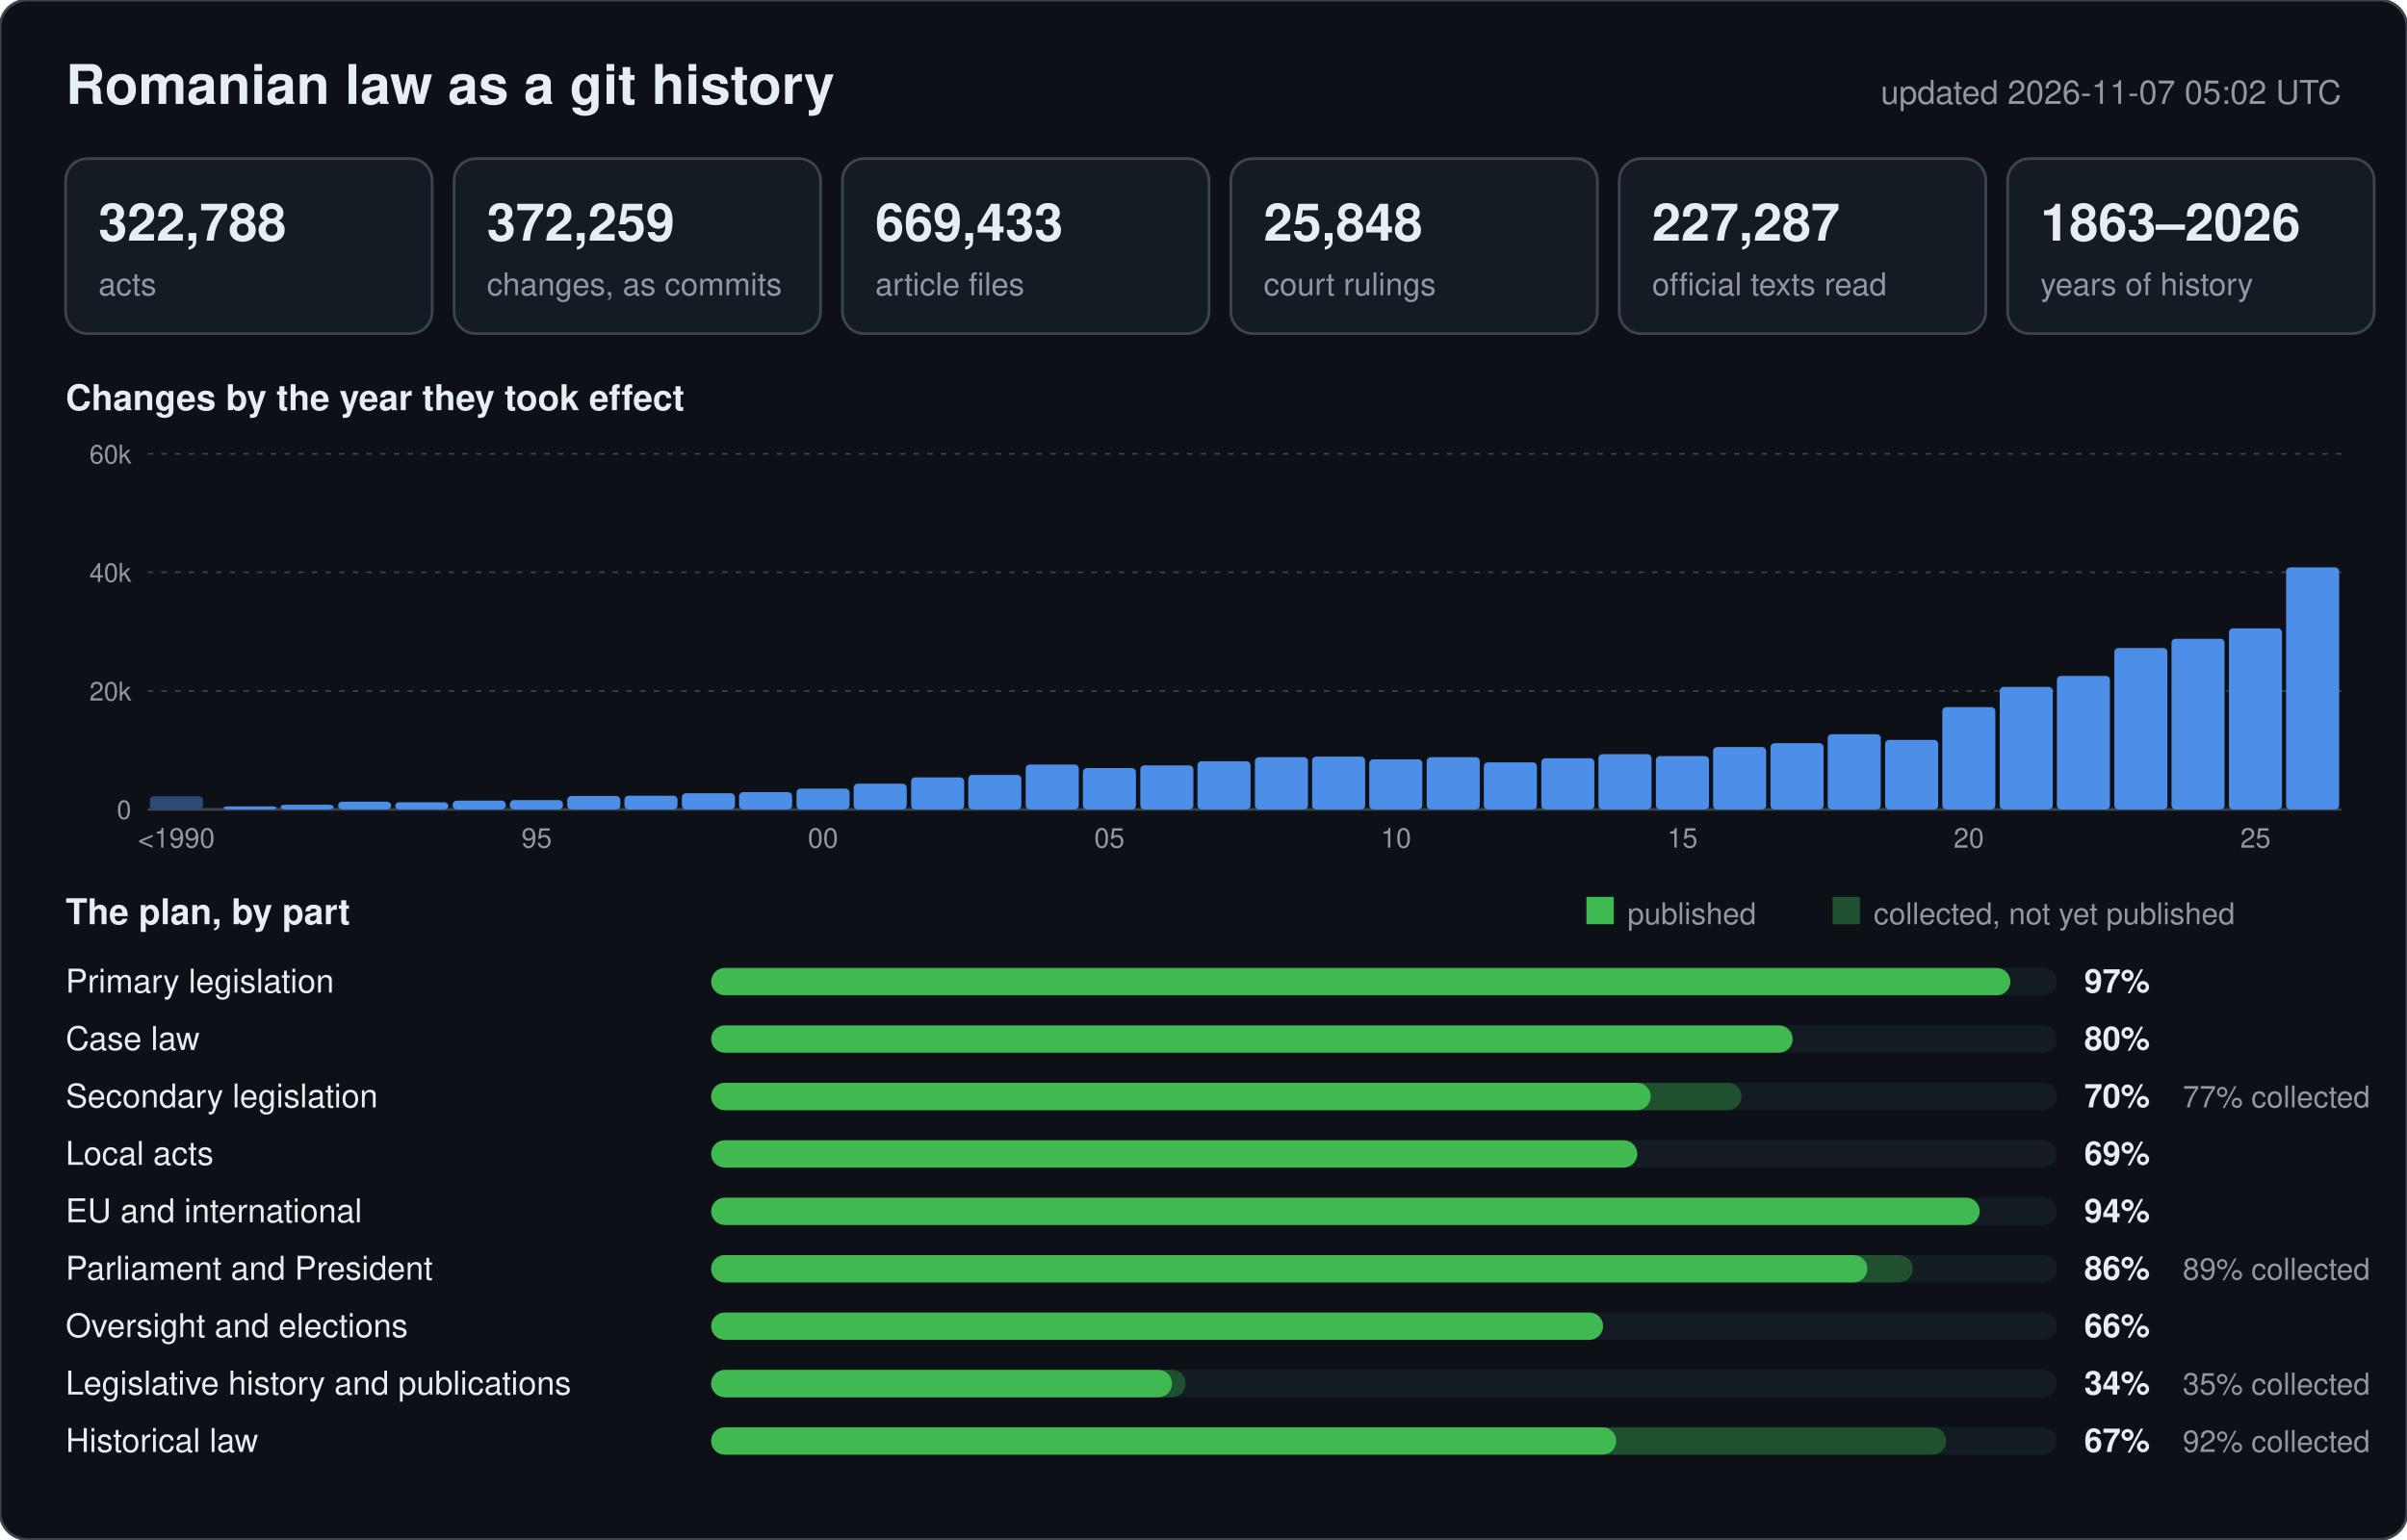
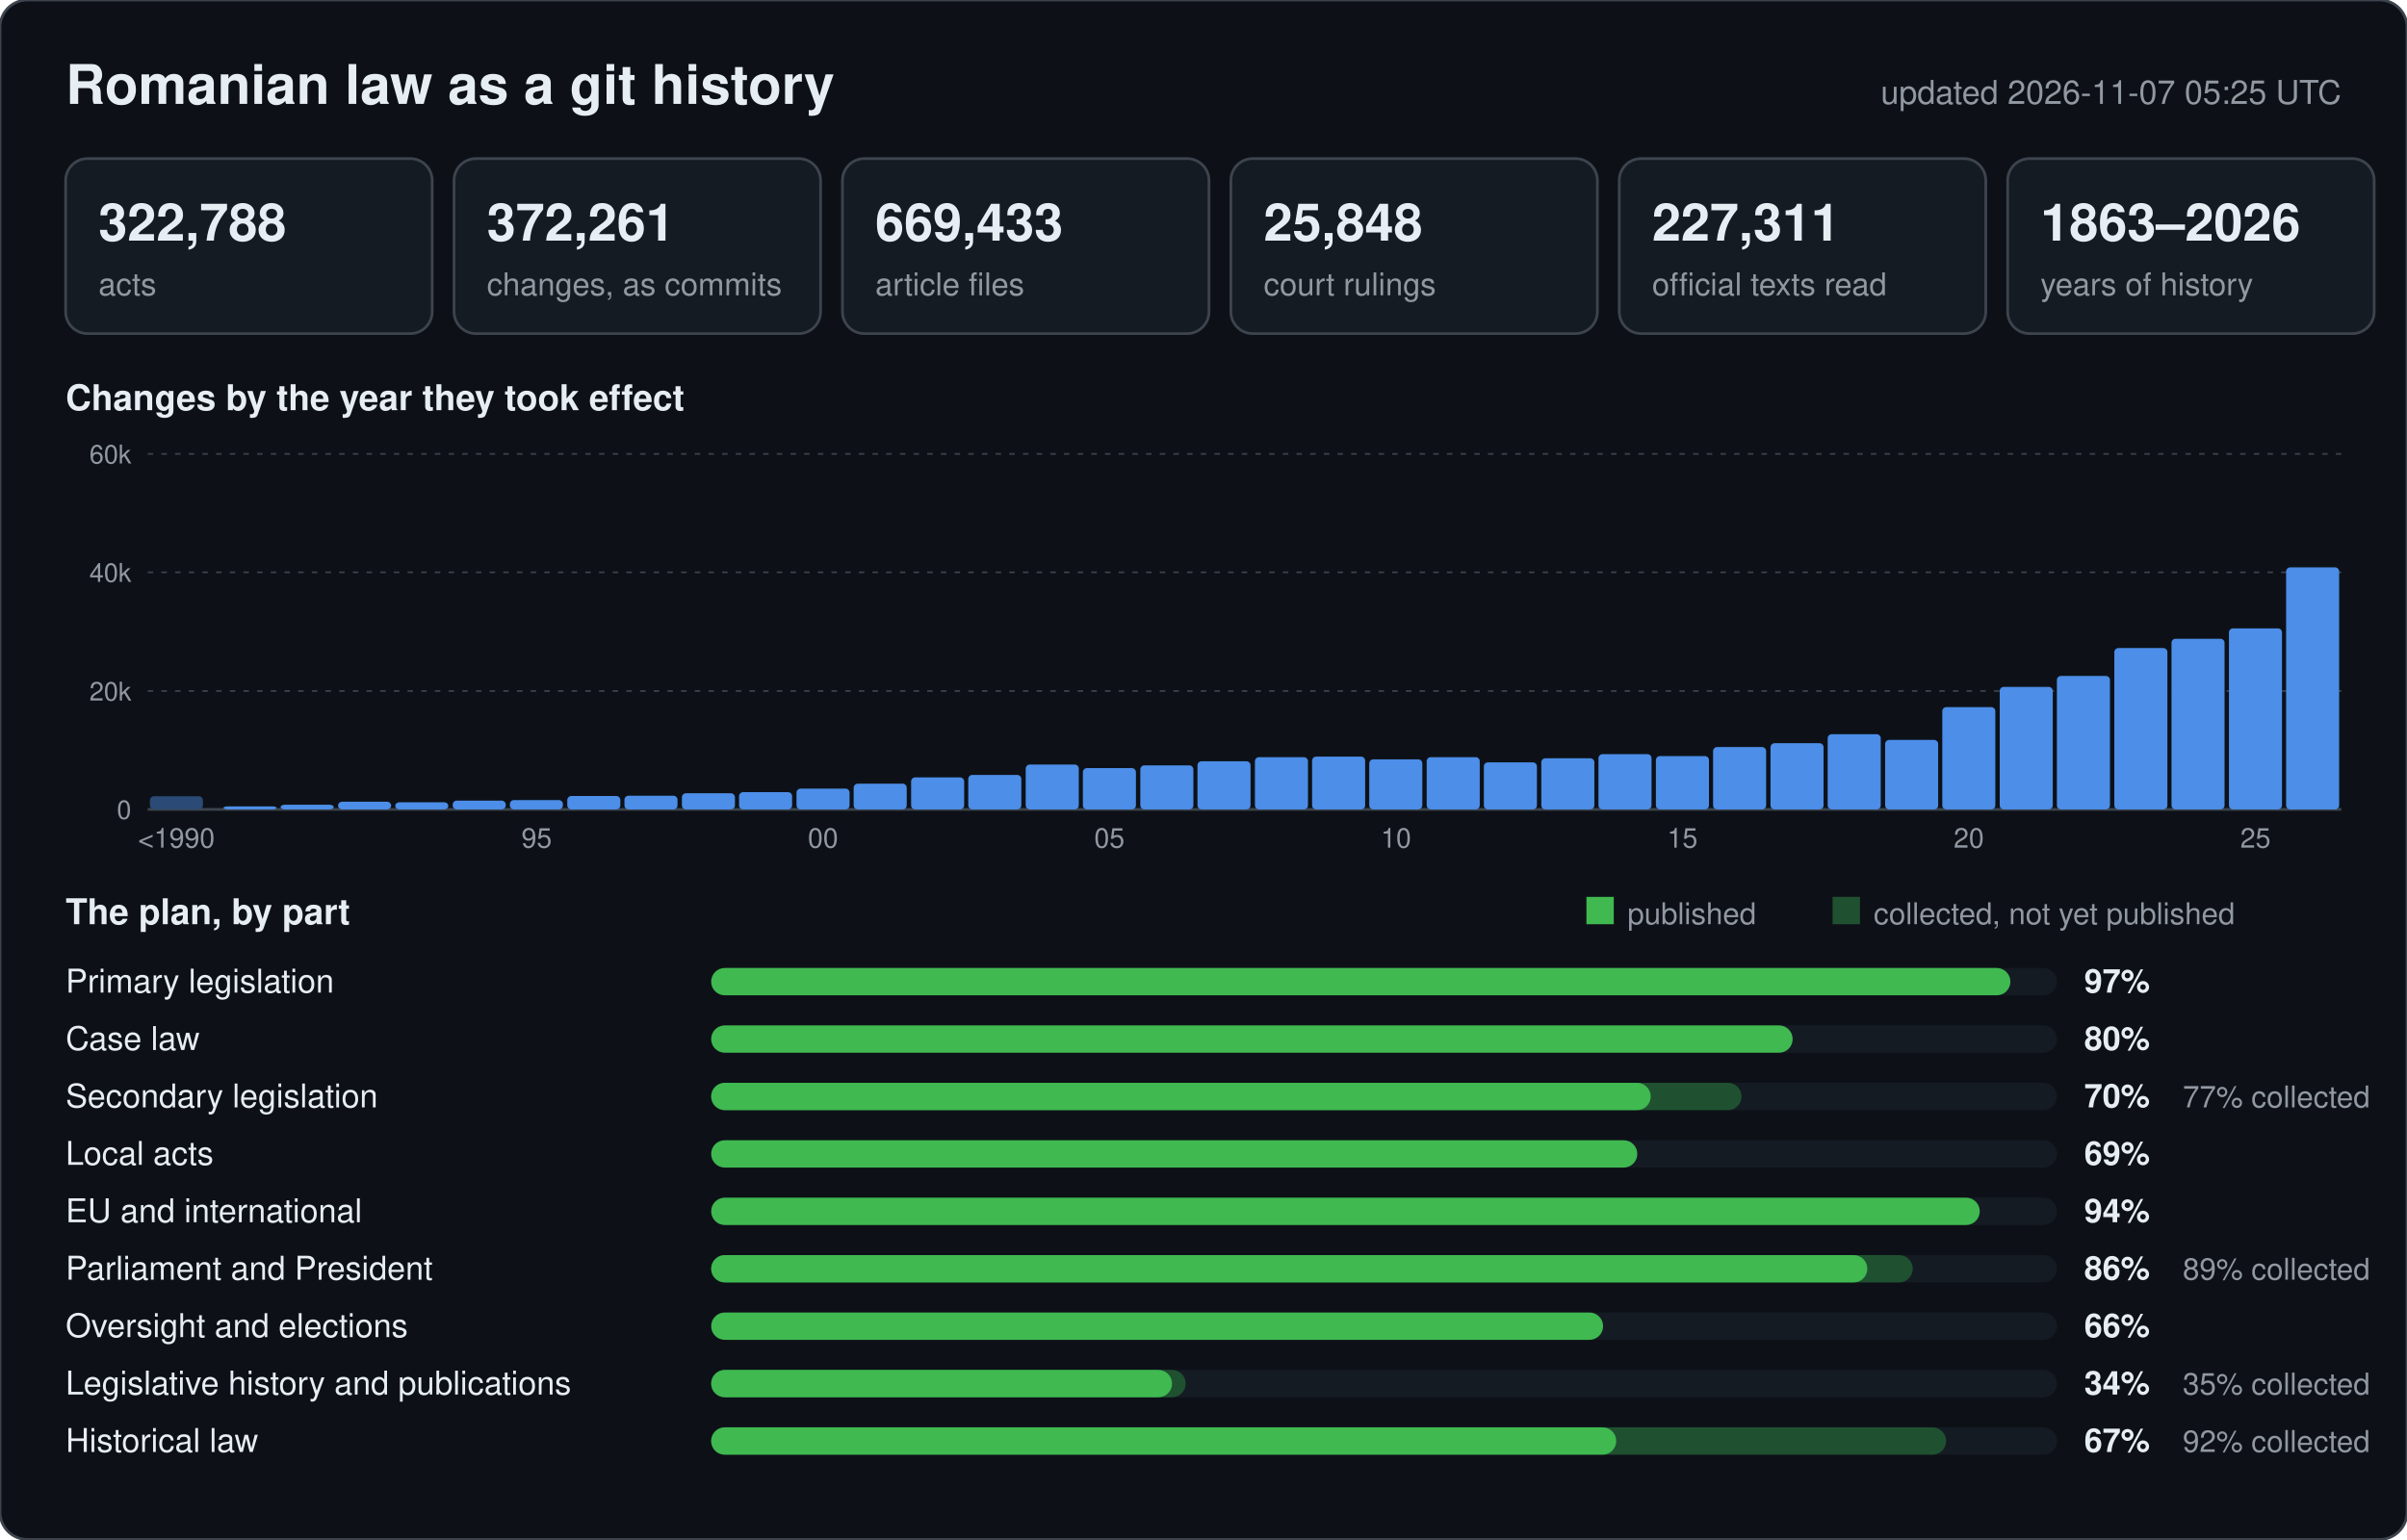
<svg xmlns="http://www.w3.org/2000/svg" width="880" height="563" viewBox="0 0 880 563" font-family="-apple-system,BlinkMacSystemFont,Segoe UI,Helvetica,Arial,sans-serif">
  <rect width="880" height="563" rx="10" fill="#0d1117" stroke="#3d444d" />
  <text x="24" y="38" font-size="20" font-weight="600" fill="#e6edf3">Romanian law as a git history</text>
-   <text x="856" y="38" font-size="12" text-anchor="end" fill="#9198a1">updated 2026-11-07 05:02 UTC</text>
+   <text x="856" y="38" font-size="12" text-anchor="end" fill="#9198a1">updated 2026-11-07 05:25 UTC</text>
  <rect x="24" y="58" width="134" height="64" rx="8" fill="#151b23" stroke="#3d444d" />
  <text x="36" y="88" font-size="19" font-weight="600" fill="#e6edf3">322,788</text>
  <text x="36" y="108" font-size="11.5" fill="#9198a1">acts</text>
  <rect x="166" y="58" width="134" height="64" rx="8" fill="#151b23" stroke="#3d444d" />
-   <text x="178" y="88" font-size="19" font-weight="600" fill="#e6edf3">372,259</text>
+   <text x="178" y="88" font-size="19" font-weight="600" fill="#e6edf3">372,261</text>
  <text x="178" y="108" font-size="11.5" fill="#9198a1">changes, as commits</text>
  <rect x="308" y="58" width="134" height="64" rx="8" fill="#151b23" stroke="#3d444d" />
  <text x="320" y="88" font-size="19" font-weight="600" fill="#e6edf3">669,433</text>
  <text x="320" y="108" font-size="11.5" fill="#9198a1">article files</text>
  <rect x="450" y="58" width="134" height="64" rx="8" fill="#151b23" stroke="#3d444d" />
  <text x="462" y="88" font-size="19" font-weight="600" fill="#e6edf3">25,848</text>
  <text x="462" y="108" font-size="11.5" fill="#9198a1">court rulings</text>
  <rect x="592" y="58" width="134" height="64" rx="8" fill="#151b23" stroke="#3d444d" />
-   <text x="604" y="88" font-size="19" font-weight="600" fill="#e6edf3">227,287</text>
+   <text x="604" y="88" font-size="19" font-weight="600" fill="#e6edf3">227,311</text>
  <text x="604" y="108" font-size="11.5" fill="#9198a1">official texts read</text>
  <rect x="734" y="58" width="134" height="64" rx="8" fill="#151b23" stroke="#3d444d" />
  <text x="746" y="88" font-size="19" font-weight="600" fill="#e6edf3">1863–2026</text>
  <text x="746" y="108" font-size="11.5" fill="#9198a1">years of history</text>
  <text x="24" y="150" font-size="13" font-weight="600" fill="#e6edf3">Changes by the year they took effect</text>
  <line x1="54" y1="296.0" x2="856" y2="296.0" stroke="#3d444d" stroke-width="1" />
  <text x="48" y="299.5" font-size="9.5" text-anchor="end" fill="#9198a1">0</text>
  <line x1="54" y1="252.7" x2="856" y2="252.7" stroke="#3d444d" stroke-width="0.6" stroke-dasharray="2 3" />
  <text x="48" y="256.2" font-size="9.5" text-anchor="end" fill="#9198a1">20k</text>
  <line x1="54" y1="209.3" x2="856" y2="209.3" stroke="#3d444d" stroke-width="0.6" stroke-dasharray="2 3" />
  <text x="48" y="212.8" font-size="9.5" text-anchor="end" fill="#9198a1">40k</text>
  <line x1="54" y1="166.0" x2="856" y2="166.0" stroke="#3d444d" stroke-width="0.6" stroke-dasharray="2 3" />
  <text x="48" y="169.5" font-size="9.5" text-anchor="end" fill="#9198a1">60k</text>
  <rect x="54.8" y="291.2" width="19.4" height="4.8" rx="1.5" fill="#2b4a75" />
  <text x="64.5" y="310" font-size="10" text-anchor="middle" fill="#9198a1">&lt;1990</text>
  <rect x="81.7" y="294.9" width="19.4" height="1.1" rx="1.5" fill="#4c8ee8" />
  <rect x="102.6" y="294.3" width="19.4" height="1.7" rx="1.5" fill="#4c8ee8" />
  <rect x="123.6" y="293.2" width="19.4" height="2.8" rx="1.5" fill="#4c8ee8" />
  <rect x="144.5" y="293.4" width="19.4" height="2.6" rx="1.5" fill="#4c8ee8" />
  <rect x="165.5" y="292.8" width="19.4" height="3.2" rx="1.5" fill="#4c8ee8" />
  <rect x="186.4" y="292.6" width="19.4" height="3.4" rx="1.5" fill="#4c8ee8" />
  <text x="196.2" y="310" font-size="10" text-anchor="middle" fill="#9198a1">95</text>
  <rect x="207.4" y="291.1" width="19.4" height="4.9" rx="1.5" fill="#4c8ee8" />
  <rect x="228.3" y="291.0" width="19.4" height="5.0" rx="1.5" fill="#4c8ee8" />
  <rect x="249.3" y="290.1" width="19.4" height="5.9" rx="1.5" fill="#4c8ee8" />
  <rect x="270.2" y="289.7" width="19.4" height="6.3" rx="1.5" fill="#4c8ee8" />
  <rect x="291.2" y="288.4" width="19.4" height="7.6" rx="1.5" fill="#4c8ee8" />
  <text x="300.9" y="310" font-size="10" text-anchor="middle" fill="#9198a1">00</text>
  <rect x="312.1" y="286.6" width="19.4" height="9.4" rx="1.5" fill="#4c8ee8" />
  <rect x="333.1" y="284.3" width="19.4" height="11.7" rx="1.5" fill="#4c8ee8" />
  <rect x="354.0" y="283.4" width="19.4" height="12.6" rx="1.5" fill="#4c8ee8" />
  <rect x="375.0" y="279.6" width="19.4" height="16.4" rx="1.5" fill="#4c8ee8" />
  <rect x="395.9" y="280.9" width="19.4" height="15.1" rx="1.5" fill="#4c8ee8" />
  <text x="405.6" y="310" font-size="10" text-anchor="middle" fill="#9198a1">05</text>
  <rect x="416.9" y="279.9" width="19.4" height="16.1" rx="1.5" fill="#4c8ee8" />
  <rect x="437.8" y="278.4" width="19.4" height="17.6" rx="1.5" fill="#4c8ee8" />
  <rect x="458.8" y="276.9" width="19.4" height="19.1" rx="1.5" fill="#4c8ee8" />
  <rect x="479.7" y="276.7" width="19.4" height="19.3" rx="1.5" fill="#4c8ee8" />
  <rect x="500.6" y="277.7" width="19.4" height="18.3" rx="1.5" fill="#4c8ee8" />
  <text x="510.4" y="310" font-size="10" text-anchor="middle" fill="#9198a1">10</text>
  <rect x="521.6" y="276.9" width="19.4" height="19.1" rx="1.5" fill="#4c8ee8" />
  <rect x="542.5" y="278.8" width="19.4" height="17.2" rx="1.5" fill="#4c8ee8" />
  <rect x="563.5" y="277.3" width="19.4" height="18.7" rx="1.5" fill="#4c8ee8" />
  <rect x="584.4" y="275.8" width="19.4" height="20.2" rx="1.5" fill="#4c8ee8" />
  <rect x="605.4" y="276.5" width="19.4" height="19.5" rx="1.5" fill="#4c8ee8" />
  <text x="615.1" y="310" font-size="10" text-anchor="middle" fill="#9198a1">15</text>
  <rect x="626.3" y="273.2" width="19.4" height="22.8" rx="1.5" fill="#4c8ee8" />
  <rect x="647.3" y="271.8" width="19.4" height="24.2" rx="1.5" fill="#4c8ee8" />
  <rect x="668.2" y="268.5" width="19.4" height="27.5" rx="1.5" fill="#4c8ee8" />
  <rect x="689.2" y="270.6" width="19.4" height="25.4" rx="1.5" fill="#4c8ee8" />
  <rect x="710.1" y="258.6" width="19.4" height="37.4" rx="1.5" fill="#4c8ee8" />
  <text x="719.8" y="310" font-size="10" text-anchor="middle" fill="#9198a1">20</text>
  <rect x="731.1" y="251.2" width="19.4" height="44.8" rx="1.5" fill="#4c8ee8" />
  <rect x="752.0" y="247.2" width="19.4" height="48.8" rx="1.5" fill="#4c8ee8" />
  <rect x="773.0" y="237.0" width="19.4" height="59.0" rx="1.5" fill="#4c8ee8" />
  <rect x="793.9" y="233.6" width="19.4" height="62.4" rx="1.5" fill="#4c8ee8" />
  <rect x="814.9" y="229.8" width="19.4" height="66.2" rx="1.5" fill="#4c8ee8" />
  <text x="824.6" y="310" font-size="10" text-anchor="middle" fill="#9198a1">25</text>
  <rect x="835.8" y="207.5" width="19.4" height="88.5" rx="1.5" fill="#4c8ee8" />
  <text x="24" y="338" font-size="13" font-weight="600" fill="#e6edf3">The plan, by part</text>
  <rect x="580" y="328" width="10" height="10" fill="#3fb950" />
  <text x="595" y="338" font-size="11" fill="#9198a1">published</text>
  <rect x="670" y="328" width="10" height="10" fill="#1f5130" />
  <text x="685" y="338" font-size="11" fill="#9198a1">collected, not yet published</text>
  <text x="24" y="363" font-size="12" fill="#e6edf3">Primary legislation</text>
  <rect x="260" y="354" width="492" height="10" rx="5" fill="#151b23" />
  <rect x="260" y="354" width="475.0" height="10" rx="5" fill="#3fb950" />
  <text x="762" y="363" font-size="12" font-weight="600" fill="#e6edf3">97%</text>
  <text x="24" y="384" font-size="12" fill="#e6edf3">Case law</text>
  <rect x="260" y="375" width="492" height="10" rx="5" fill="#151b23" />
  <rect x="260" y="375" width="395.4" height="10" rx="5" fill="#3fb950" />
  <text x="762" y="384" font-size="12" font-weight="600" fill="#e6edf3">80%</text>
  <text x="24" y="405" font-size="12" fill="#e6edf3">Secondary legislation</text>
  <rect x="260" y="396" width="492" height="10" rx="5" fill="#151b23" />
  <rect x="260" y="396" width="376.7" height="10" rx="5" fill="#1f5130" />
  <rect x="260" y="396" width="343.5" height="10" rx="5" fill="#3fb950" />
  <text x="762" y="405" font-size="12" font-weight="600" fill="#e6edf3">70%</text>
  <text x="798" y="405" font-size="11" fill="#9198a1">77% collected</text>
  <text x="24" y="426" font-size="12" fill="#e6edf3">Local acts</text>
  <rect x="260" y="417" width="492" height="10" rx="5" fill="#151b23" />
  <rect x="260" y="417" width="338.6" height="10" rx="5" fill="#3fb950" />
  <text x="762" y="426" font-size="12" font-weight="600" fill="#e6edf3">69%</text>
  <text x="24" y="447" font-size="12" fill="#e6edf3">EU and international</text>
  <rect x="260" y="438" width="492" height="10" rx="5" fill="#151b23" />
  <rect x="260" y="438" width="463.8" height="10" rx="5" fill="#3fb950" />
  <text x="762" y="447" font-size="12" font-weight="600" fill="#e6edf3">94%</text>
  <text x="24" y="468" font-size="12" fill="#e6edf3">Parliament and President</text>
  <rect x="260" y="459" width="492" height="10" rx="5" fill="#151b23" />
  <rect x="260" y="459" width="439.3" height="10" rx="5" fill="#1f5130" />
  <rect x="260" y="459" width="422.7" height="10" rx="5" fill="#3fb950" />
  <text x="762" y="468" font-size="12" font-weight="600" fill="#e6edf3">86%</text>
  <text x="798" y="468" font-size="11" fill="#9198a1">89% collected</text>
  <text x="24" y="489" font-size="12" fill="#e6edf3">Oversight and elections</text>
  <rect x="260" y="480" width="492" height="10" rx="5" fill="#151b23" />
  <rect x="260" y="480" width="326.1" height="10" rx="5" fill="#3fb950" />
  <text x="762" y="489" font-size="12" font-weight="600" fill="#e6edf3">66%</text>
  <text x="24" y="510" font-size="12" fill="#e6edf3">Legislative history and publications</text>
  <rect x="260" y="501" width="492" height="10" rx="5" fill="#151b23" />
  <rect x="260" y="501" width="173.5" height="10" rx="5" fill="#1f5130" />
  <rect x="260" y="501" width="168.5" height="10" rx="5" fill="#3fb950" />
  <text x="762" y="510" font-size="12" font-weight="600" fill="#e6edf3">34%</text>
  <text x="798" y="510" font-size="11" fill="#9198a1">35% collected</text>
  <text x="24" y="531" font-size="12" fill="#e6edf3">Historical law</text>
  <rect x="260" y="522" width="492" height="10" rx="5" fill="#151b23" />
  <rect x="260" y="522" width="451.5" height="10" rx="5" fill="#1f5130" />
  <rect x="260" y="522" width="330.9" height="10" rx="5" fill="#3fb950" />
  <text x="762" y="531" font-size="12" font-weight="600" fill="#e6edf3">67%</text>
  <text x="798" y="531" font-size="11" fill="#9198a1">92% collected</text>
</svg>
